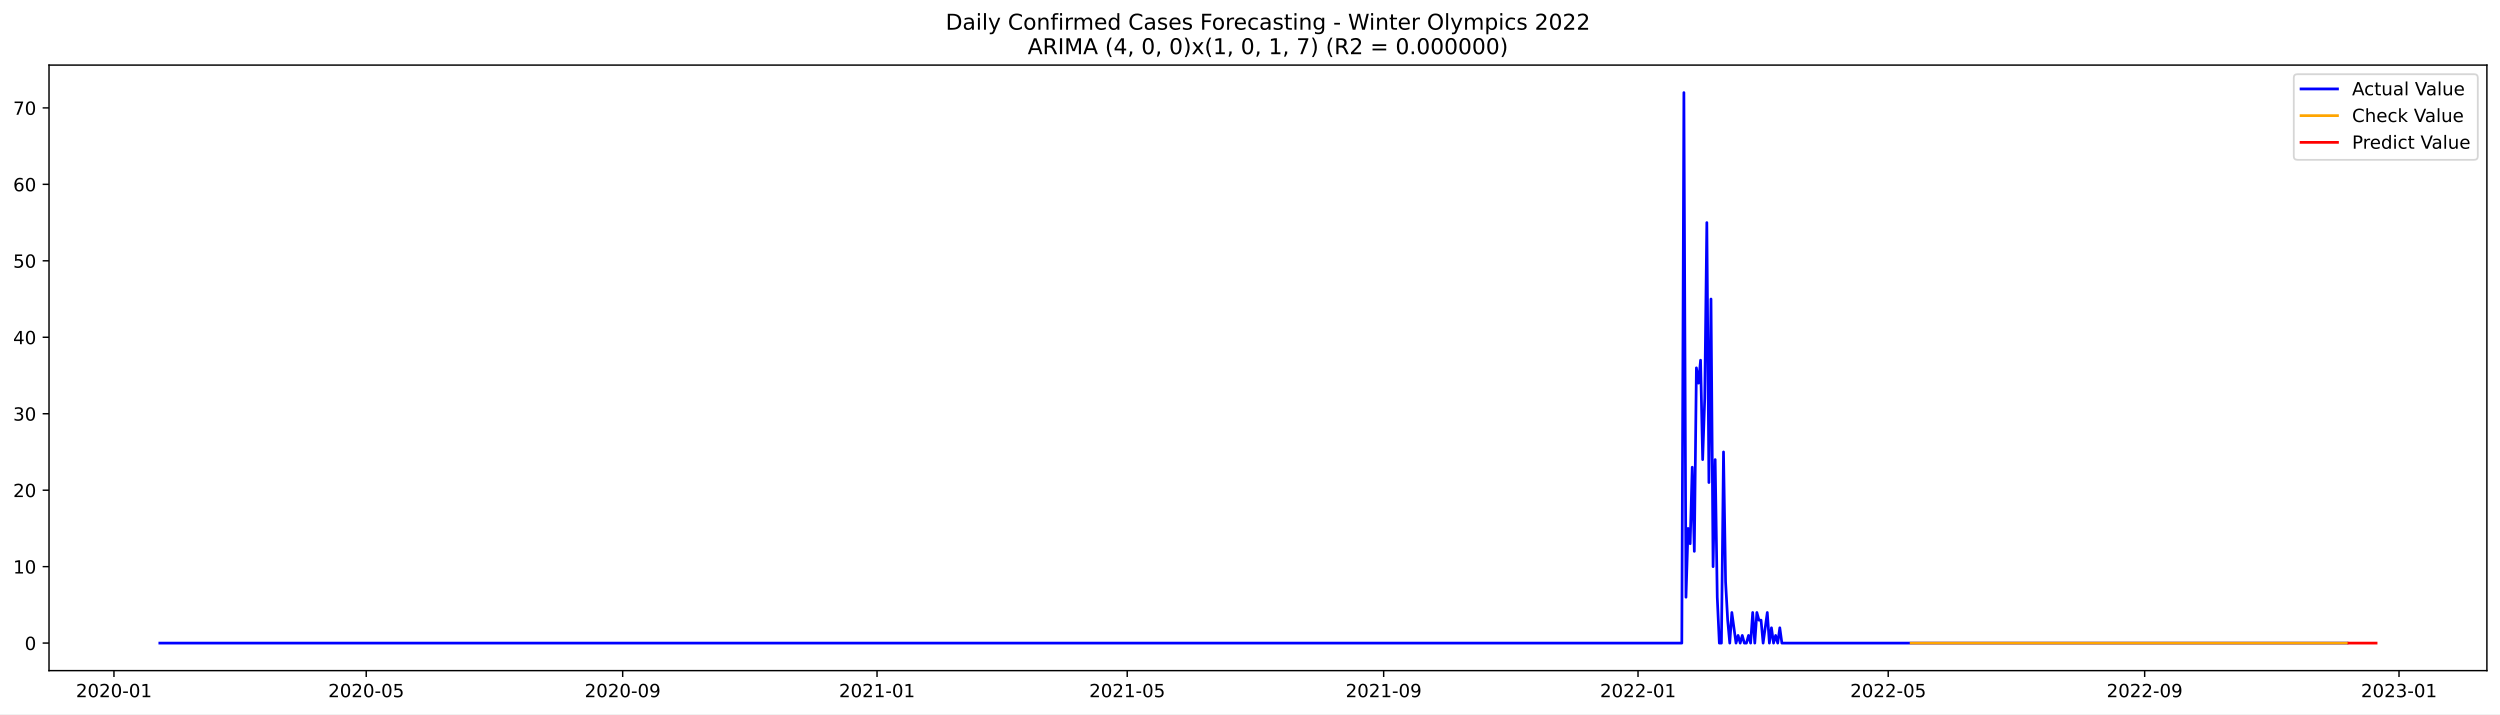
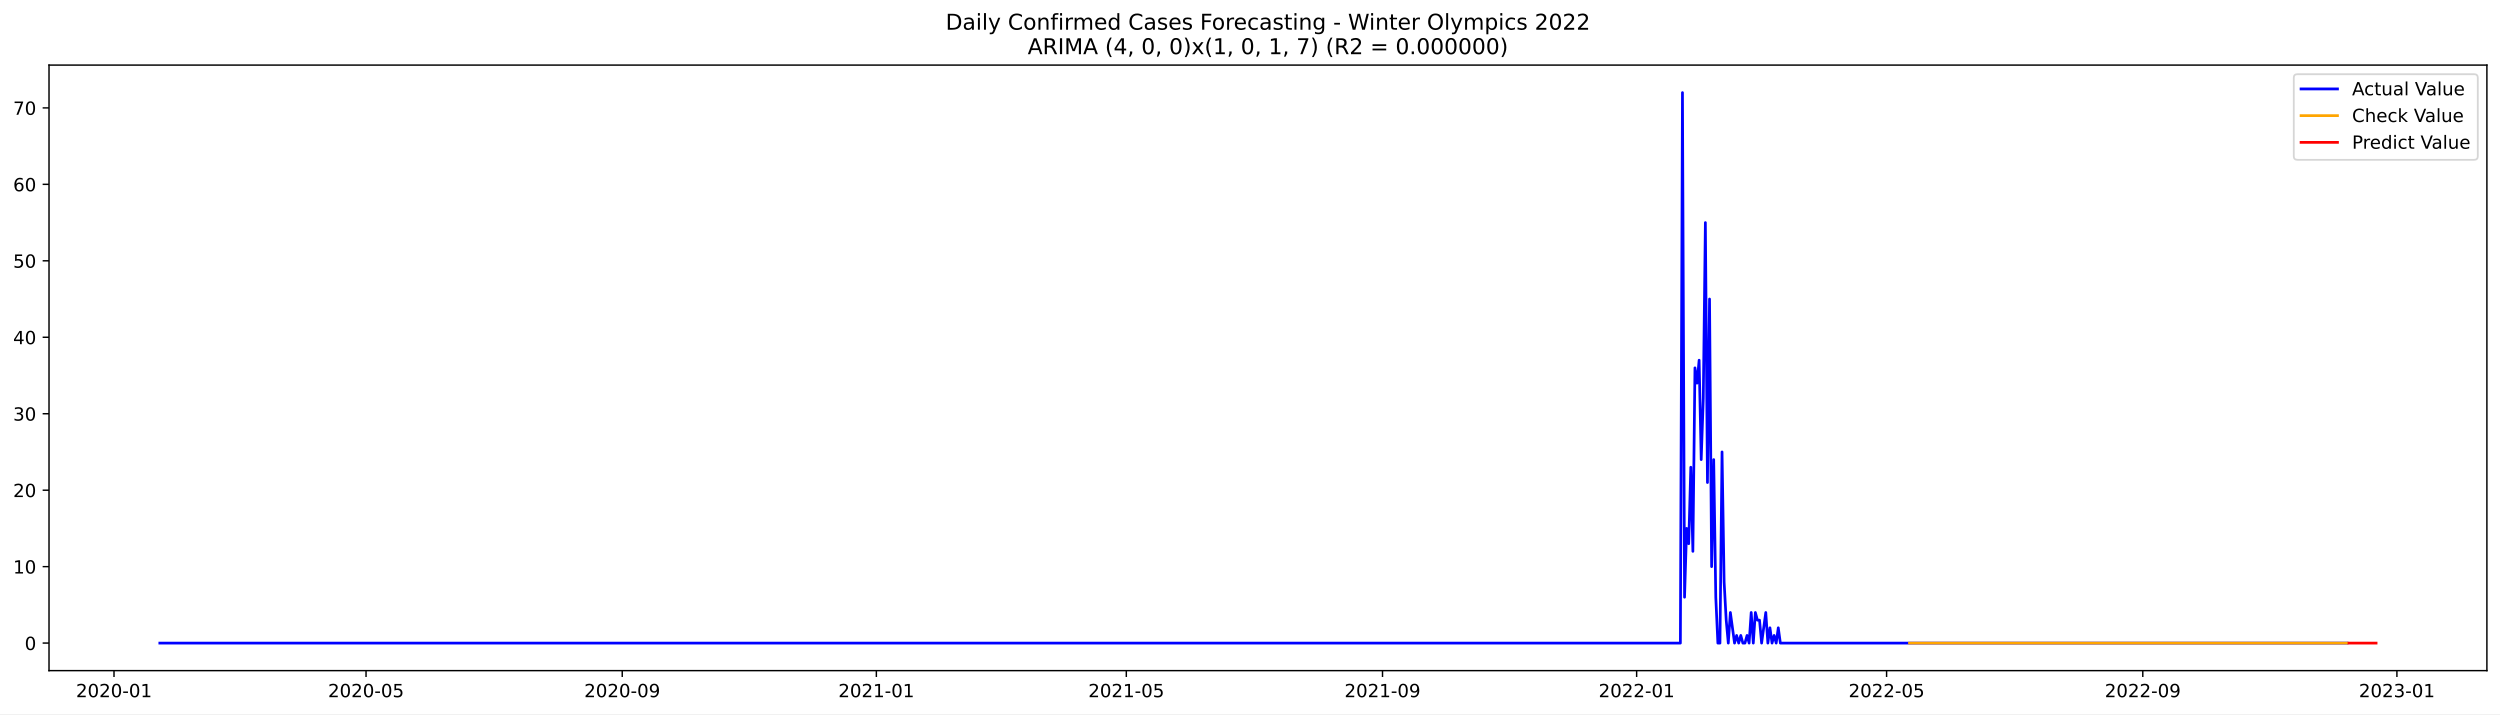
<svg xmlns="http://www.w3.org/2000/svg" xmlns:xlink="http://www.w3.org/1999/xlink" width="1373.325pt" height="392.274pt" viewBox="0 0 1373.325 392.274" version="1.1">
  <defs>
    <style type="text/css">*{stroke-linejoin: round; stroke-linecap: butt}</style>
  </defs>
  <g id="figure_1">
    <g id="patch_1">
      <path d="M 0 392.274  L 1373.325 392.274  L 1373.325 0  L 0 0  z " style="fill: #ffffff" />
    </g>
    <g id="axes_1">
      <g id="patch_2">
        <path d="M 26.925 368.396  L 1366.125 368.396  L 1366.125 35.755  L 26.925 35.755  z " style="fill: #ffffff" />
      </g>
      <g id="matplotlib.axis_1">
        <g id="xtick_1">
          <g id="line2d_1">
            <defs>
-               <path id="m570645b974" d="M 0 0  L 0 3.5  " style="stroke: #000000; stroke-width: 0.8" />
+               <path id="ma1261eade4" d="M 0 0  L 0 3.5  " style="stroke: #000000; stroke-width: 0.8" />
            </defs>
            <g>
-               <use xlink:href="#m570645b974" x="62.601" y="368.396" style="stroke: #000000; stroke-width: 0.8" />
+               <use xlink:href="#ma1261eade4" x="62.625" y="368.396" style="stroke: #000000; stroke-width: 0.8" />
            </g>
          </g>
          <g id="text_1">
-             <g transform="translate(41.70971 382.9939)scale(0.1 -0.1)">
+             <g transform="translate(41.73339 382.9939)scale(0.1 -0.1)">
              <defs>
                <path id="DejaVuSans-32" d="M 1228 531  L 3431 531  L 3431 0  L 469 0  L 469 531  Q 828 903 1448 1529  Q 2069 2156 2228 2338  Q 2531 2678 2651 2914  Q 2772 3150 2772 3378  Q 2772 3750 2511 3984  Q 2250 4219 1831 4219  Q 1534 4219 1204 4116  Q 875 4013 500 3803  L 500 4441  Q 881 4594 1212 4672  Q 1544 4750 1819 4750  Q 2544 4750 2975 4387  Q 3406 4025 3406 3419  Q 3406 3131 3298 2873  Q 3191 2616 2906 2266  Q 2828 2175 2409 1742  Q 1991 1309 1228 531  z " transform="scale(0.015625)" />
                <path id="DejaVuSans-30" d="M 2034 4250  Q 1547 4250 1301 3770  Q 1056 3291 1056 2328  Q 1056 1369 1301 889  Q 1547 409 2034 409  Q 2525 409 2770 889  Q 3016 1369 3016 2328  Q 3016 3291 2770 3770  Q 2525 4250 2034 4250  z M 2034 4750  Q 2819 4750 3233 4129  Q 3647 3509 3647 2328  Q 3647 1150 3233 529  Q 2819 -91 2034 -91  Q 1250 -91 836 529  Q 422 1150 422 2328  Q 422 3509 836 4129  Q 1250 4750 2034 4750  z " transform="scale(0.015625)" />
                <path id="DejaVuSans-2d" d="M 313 2009  L 1997 2009  L 1997 1497  L 313 1497  L 313 2009  z " transform="scale(0.015625)" />
                <path id="DejaVuSans-31" d="M 794 531  L 1825 531  L 1825 4091  L 703 3866  L 703 4441  L 1819 4666  L 2450 4666  L 2450 531  L 3481 531  L 3481 0  L 794 0  L 794 531  z " transform="scale(0.015625)" />
              </defs>
              <use xlink:href="#DejaVuSans-32" />
              <use xlink:href="#DejaVuSans-30" x="63.623" />
              <use xlink:href="#DejaVuSans-32" x="127.246" />
              <use xlink:href="#DejaVuSans-30" x="190.869" />
              <use xlink:href="#DejaVuSans-2d" x="254.492" />
              <use xlink:href="#DejaVuSans-30" x="290.576" />
              <use xlink:href="#DejaVuSans-31" x="354.199" />
            </g>
          </g>
        </g>
        <g id="xtick_2">
          <g id="line2d_2">
            <g>
-               <use xlink:href="#m570645b974" x="201.182" y="368.396" style="stroke: #000000; stroke-width: 0.8" />
+               <use xlink:href="#ma1261eade4" x="201.076" y="368.396" style="stroke: #000000; stroke-width: 0.8" />
            </g>
          </g>
          <g id="text_2">
-             <g transform="translate(180.2911 382.9939)scale(0.1 -0.1)">
+             <g transform="translate(180.1845 382.9939)scale(0.1 -0.1)">
              <defs>
                <path id="DejaVuSans-35" d="M 691 4666  L 3169 4666  L 3169 4134  L 1269 4134  L 1269 2991  Q 1406 3038 1543 3061  Q 1681 3084 1819 3084  Q 2600 3084 3056 2656  Q 3513 2228 3513 1497  Q 3513 744 3044 326  Q 2575 -91 1722 -91  Q 1428 -91 1123 -41  Q 819 9 494 109  L 494 744  Q 775 591 1075 516  Q 1375 441 1709 441  Q 2250 441 2565 725  Q 2881 1009 2881 1497  Q 2881 1984 2565 2268  Q 2250 2553 1709 2553  Q 1456 2553 1204 2497  Q 953 2441 691 2322  L 691 4666  z " transform="scale(0.015625)" />
              </defs>
              <use xlink:href="#DejaVuSans-32" />
              <use xlink:href="#DejaVuSans-30" x="63.623" />
              <use xlink:href="#DejaVuSans-32" x="127.246" />
              <use xlink:href="#DejaVuSans-30" x="190.869" />
              <use xlink:href="#DejaVuSans-2d" x="254.492" />
              <use xlink:href="#DejaVuSans-30" x="290.576" />
              <use xlink:href="#DejaVuSans-35" x="354.199" />
            </g>
          </g>
        </g>
        <g id="xtick_3">
          <g id="line2d_3">
            <g>
-               <use xlink:href="#m570645b974" x="342.054" y="368.396" style="stroke: #000000; stroke-width: 0.8" />
+               <use xlink:href="#ma1261eade4" x="341.815" y="368.396" style="stroke: #000000; stroke-width: 0.8" />
            </g>
          </g>
          <g id="text_3">
-             <g transform="translate(321.1631 382.9939)scale(0.1 -0.1)">
+             <g transform="translate(320.9241 382.9939)scale(0.1 -0.1)">
              <defs>
                <path id="DejaVuSans-39" d="M 703 97  L 703 672  Q 941 559 1184 500  Q 1428 441 1663 441  Q 2288 441 2617 861  Q 2947 1281 2994 2138  Q 2813 1869 2534 1725  Q 2256 1581 1919 1581  Q 1219 1581 811 2004  Q 403 2428 403 3163  Q 403 3881 828 4315  Q 1253 4750 1959 4750  Q 2769 4750 3195 4129  Q 3622 3509 3622 2328  Q 3622 1225 3098 567  Q 2575 -91 1691 -91  Q 1453 -91 1209 -44  Q 966 3 703 97  z M 1959 2075  Q 2384 2075 2632 2365  Q 2881 2656 2881 3163  Q 2881 3666 2632 3958  Q 2384 4250 1959 4250  Q 1534 4250 1286 3958  Q 1038 3666 1038 3163  Q 1038 2656 1286 2365  Q 1534 2075 1959 2075  z " transform="scale(0.015625)" />
              </defs>
              <use xlink:href="#DejaVuSans-32" />
              <use xlink:href="#DejaVuSans-30" x="63.623" />
              <use xlink:href="#DejaVuSans-32" x="127.246" />
              <use xlink:href="#DejaVuSans-30" x="190.869" />
              <use xlink:href="#DejaVuSans-2d" x="254.492" />
              <use xlink:href="#DejaVuSans-30" x="290.576" />
              <use xlink:href="#DejaVuSans-39" x="354.199" />
            </g>
          </g>
        </g>
        <g id="xtick_4">
          <g id="line2d_4">
            <g>
-               <use xlink:href="#m570645b974" x="481.781" y="368.396" style="stroke: #000000; stroke-width: 0.8" />
+               <use xlink:href="#ma1261eade4" x="481.411" y="368.396" style="stroke: #000000; stroke-width: 0.8" />
            </g>
          </g>
          <g id="text_4">
-             <g transform="translate(460.8897 382.9939)scale(0.1 -0.1)">
+             <g transform="translate(460.5194 382.9939)scale(0.1 -0.1)">
              <use xlink:href="#DejaVuSans-32" />
              <use xlink:href="#DejaVuSans-30" x="63.623" />
              <use xlink:href="#DejaVuSans-32" x="127.246" />
              <use xlink:href="#DejaVuSans-31" x="190.869" />
              <use xlink:href="#DejaVuSans-2d" x="254.492" />
              <use xlink:href="#DejaVuSans-30" x="290.576" />
              <use xlink:href="#DejaVuSans-31" x="354.199" />
            </g>
          </g>
        </g>
        <g id="xtick_5">
          <g id="line2d_5">
            <g>
-               <use xlink:href="#m570645b974" x="619.217" y="368.396" style="stroke: #000000; stroke-width: 0.8" />
+               <use xlink:href="#ma1261eade4" x="618.718" y="368.396" style="stroke: #000000; stroke-width: 0.8" />
            </g>
          </g>
          <g id="text_5">
-             <g transform="translate(598.3258 382.9939)scale(0.1 -0.1)">
+             <g transform="translate(597.8263 382.9939)scale(0.1 -0.1)">
              <use xlink:href="#DejaVuSans-32" />
              <use xlink:href="#DejaVuSans-30" x="63.623" />
              <use xlink:href="#DejaVuSans-32" x="127.246" />
              <use xlink:href="#DejaVuSans-31" x="190.869" />
              <use xlink:href="#DejaVuSans-2d" x="254.492" />
              <use xlink:href="#DejaVuSans-30" x="290.576" />
              <use xlink:href="#DejaVuSans-35" x="354.199" />
            </g>
          </g>
        </g>
        <g id="xtick_6">
          <g id="line2d_6">
            <g>
-               <use xlink:href="#m570645b974" x="760.089" y="368.396" style="stroke: #000000; stroke-width: 0.8" />
+               <use xlink:href="#ma1261eade4" x="759.457" y="368.396" style="stroke: #000000; stroke-width: 0.8" />
            </g>
          </g>
          <g id="text_6">
-             <g transform="translate(739.1978 382.9939)scale(0.1 -0.1)">
+             <g transform="translate(738.5659 382.9939)scale(0.1 -0.1)">
              <use xlink:href="#DejaVuSans-32" />
              <use xlink:href="#DejaVuSans-30" x="63.623" />
              <use xlink:href="#DejaVuSans-32" x="127.246" />
              <use xlink:href="#DejaVuSans-31" x="190.869" />
              <use xlink:href="#DejaVuSans-2d" x="254.492" />
              <use xlink:href="#DejaVuSans-30" x="290.576" />
              <use xlink:href="#DejaVuSans-39" x="354.199" />
            </g>
          </g>
        </g>
        <g id="xtick_7">
          <g id="line2d_7">
            <g>
-               <use xlink:href="#m570645b974" x="899.816" y="368.396" style="stroke: #000000; stroke-width: 0.8" />
+               <use xlink:href="#ma1261eade4" x="899.053" y="368.396" style="stroke: #000000; stroke-width: 0.8" />
            </g>
          </g>
          <g id="text_7">
-             <g transform="translate(878.9245 382.9939)scale(0.1 -0.1)">
+             <g transform="translate(878.1613 382.9939)scale(0.1 -0.1)">
              <use xlink:href="#DejaVuSans-32" />
              <use xlink:href="#DejaVuSans-30" x="63.623" />
              <use xlink:href="#DejaVuSans-32" x="127.246" />
              <use xlink:href="#DejaVuSans-32" x="190.869" />
              <use xlink:href="#DejaVuSans-2d" x="254.492" />
              <use xlink:href="#DejaVuSans-30" x="290.576" />
              <use xlink:href="#DejaVuSans-31" x="354.199" />
            </g>
          </g>
        </g>
        <g id="xtick_8">
          <g id="line2d_8">
            <g>
-               <use xlink:href="#m570645b974" x="1037.252" y="368.396" style="stroke: #000000; stroke-width: 0.8" />
+               <use xlink:href="#ma1261eade4" x="1036.36" y="368.396" style="stroke: #000000; stroke-width: 0.8" />
            </g>
          </g>
          <g id="text_8">
-             <g transform="translate(1016.361 382.9939)scale(0.1 -0.1)">
+             <g transform="translate(1015.468 382.9939)scale(0.1 -0.1)">
              <use xlink:href="#DejaVuSans-32" />
              <use xlink:href="#DejaVuSans-30" x="63.623" />
              <use xlink:href="#DejaVuSans-32" x="127.246" />
              <use xlink:href="#DejaVuSans-32" x="190.869" />
              <use xlink:href="#DejaVuSans-2d" x="254.492" />
              <use xlink:href="#DejaVuSans-30" x="290.576" />
              <use xlink:href="#DejaVuSans-35" x="354.199" />
            </g>
          </g>
        </g>
        <g id="xtick_9">
          <g id="line2d_9">
            <g>
-               <use xlink:href="#m570645b974" x="1178.124" y="368.396" style="stroke: #000000; stroke-width: 0.8" />
+               <use xlink:href="#ma1261eade4" x="1177.099" y="368.396" style="stroke: #000000; stroke-width: 0.8" />
            </g>
          </g>
          <g id="text_9">
-             <g transform="translate(1157.232 382.9939)scale(0.1 -0.1)">
+             <g transform="translate(1156.208 382.9939)scale(0.1 -0.1)">
              <use xlink:href="#DejaVuSans-32" />
              <use xlink:href="#DejaVuSans-30" x="63.623" />
              <use xlink:href="#DejaVuSans-32" x="127.246" />
              <use xlink:href="#DejaVuSans-32" x="190.869" />
              <use xlink:href="#DejaVuSans-2d" x="254.492" />
              <use xlink:href="#DejaVuSans-30" x="290.576" />
              <use xlink:href="#DejaVuSans-39" x="354.199" />
            </g>
          </g>
        </g>
        <g id="xtick_10">
          <g id="line2d_10">
            <g>
-               <use xlink:href="#m570645b974" x="1317.851" y="368.396" style="stroke: #000000; stroke-width: 0.8" />
+               <use xlink:href="#ma1261eade4" x="1316.695" y="368.396" style="stroke: #000000; stroke-width: 0.8" />
            </g>
          </g>
          <g id="text_10">
-             <g transform="translate(1296.959 382.9939)scale(0.1 -0.1)">
+             <g transform="translate(1295.803 382.9939)scale(0.1 -0.1)">
              <defs>
                <path id="DejaVuSans-33" d="M 2597 2516  Q 3050 2419 3304 2112  Q 3559 1806 3559 1356  Q 3559 666 3084 287  Q 2609 -91 1734 -91  Q 1441 -91 1130 -33  Q 819 25 488 141  L 488 750  Q 750 597 1062 519  Q 1375 441 1716 441  Q 2309 441 2620 675  Q 2931 909 2931 1356  Q 2931 1769 2642 2001  Q 2353 2234 1838 2234  L 1294 2234  L 1294 2753  L 1863 2753  Q 2328 2753 2575 2939  Q 2822 3125 2822 3475  Q 2822 3834 2567 4026  Q 2313 4219 1838 4219  Q 1578 4219 1281 4162  Q 984 4106 628 3988  L 628 4550  Q 988 4650 1302 4700  Q 1616 4750 1894 4750  Q 2613 4750 3031 4423  Q 3450 4097 3450 3541  Q 3450 3153 3228 2886  Q 3006 2619 2597 2516  z " transform="scale(0.015625)" />
              </defs>
              <use xlink:href="#DejaVuSans-32" />
              <use xlink:href="#DejaVuSans-30" x="63.623" />
              <use xlink:href="#DejaVuSans-32" x="127.246" />
              <use xlink:href="#DejaVuSans-33" x="190.869" />
              <use xlink:href="#DejaVuSans-2d" x="254.492" />
              <use xlink:href="#DejaVuSans-30" x="290.576" />
              <use xlink:href="#DejaVuSans-31" x="354.199" />
            </g>
          </g>
        </g>
      </g>
      <g id="matplotlib.axis_2">
        <g id="ytick_1">
          <g id="line2d_11">
            <defs>
-               <path id="m69012cf0f6" d="M 0 0  L -3.5 0  " style="stroke: #000000; stroke-width: 0.8" />
+               <path id="m0fcba3793e" d="M 0 0  L -3.5 0  " style="stroke: #000000; stroke-width: 0.8" />
            </defs>
            <g>
-               <use xlink:href="#m69012cf0f6" x="26.925" y="353.268" style="stroke: #000000; stroke-width: 0.8" />
+               <use xlink:href="#m0fcba3793e" x="26.925" y="353.268" style="stroke: #000000; stroke-width: 0.8" />
            </g>
          </g>
          <g id="text_11">
            <g transform="translate(13.5625 357.067)scale(0.1 -0.1)">
              <use xlink:href="#DejaVuSans-30" />
            </g>
          </g>
        </g>
        <g id="ytick_2">
          <g id="line2d_12">
            <g>
-               <use xlink:href="#m69012cf0f6" x="26.925" y="311.269" style="stroke: #000000; stroke-width: 0.8" />
+               <use xlink:href="#m0fcba3793e" x="26.925" y="311.269" style="stroke: #000000; stroke-width: 0.8" />
            </g>
          </g>
          <g id="text_12">
            <g transform="translate(7.2 315.0681)scale(0.1 -0.1)">
              <use xlink:href="#DejaVuSans-31" />
              <use xlink:href="#DejaVuSans-30" x="63.623" />
            </g>
          </g>
        </g>
        <g id="ytick_3">
          <g id="line2d_13">
            <g>
-               <use xlink:href="#m69012cf0f6" x="26.925" y="269.27" style="stroke: #000000; stroke-width: 0.8" />
+               <use xlink:href="#m0fcba3793e" x="26.925" y="269.27" style="stroke: #000000; stroke-width: 0.8" />
            </g>
          </g>
          <g id="text_13">
            <g transform="translate(7.2 273.0691)scale(0.1 -0.1)">
              <use xlink:href="#DejaVuSans-32" />
              <use xlink:href="#DejaVuSans-30" x="63.623" />
            </g>
          </g>
        </g>
        <g id="ytick_4">
          <g id="line2d_14">
            <g>
-               <use xlink:href="#m69012cf0f6" x="26.925" y="227.271" style="stroke: #000000; stroke-width: 0.8" />
+               <use xlink:href="#m0fcba3793e" x="26.925" y="227.271" style="stroke: #000000; stroke-width: 0.8" />
            </g>
          </g>
          <g id="text_14">
            <g transform="translate(7.2 231.0702)scale(0.1 -0.1)">
              <use xlink:href="#DejaVuSans-33" />
              <use xlink:href="#DejaVuSans-30" x="63.623" />
            </g>
          </g>
        </g>
        <g id="ytick_5">
          <g id="line2d_15">
            <g>
-               <use xlink:href="#m69012cf0f6" x="26.925" y="185.272" style="stroke: #000000; stroke-width: 0.8" />
+               <use xlink:href="#m0fcba3793e" x="26.925" y="185.272" style="stroke: #000000; stroke-width: 0.8" />
            </g>
          </g>
          <g id="text_15">
            <g transform="translate(7.2 189.0713)scale(0.1 -0.1)">
              <defs>
                <path id="DejaVuSans-34" d="M 2419 4116  L 825 1625  L 2419 1625  L 2419 4116  z M 2253 4666  L 3047 4666  L 3047 1625  L 3713 1625  L 3713 1100  L 3047 1100  L 3047 0  L 2419 0  L 2419 1100  L 313 1100  L 313 1709  L 2253 4666  z " transform="scale(0.015625)" />
              </defs>
              <use xlink:href="#DejaVuSans-34" />
              <use xlink:href="#DejaVuSans-30" x="63.623" />
            </g>
          </g>
        </g>
        <g id="ytick_6">
          <g id="line2d_16">
            <g>
-               <use xlink:href="#m69012cf0f6" x="26.925" y="143.273" style="stroke: #000000; stroke-width: 0.8" />
+               <use xlink:href="#m0fcba3793e" x="26.925" y="143.273" style="stroke: #000000; stroke-width: 0.8" />
            </g>
          </g>
          <g id="text_16">
            <g transform="translate(7.2 147.0724)scale(0.1 -0.1)">
              <use xlink:href="#DejaVuSans-35" />
              <use xlink:href="#DejaVuSans-30" x="63.623" />
            </g>
          </g>
        </g>
        <g id="ytick_7">
          <g id="line2d_17">
            <g>
-               <use xlink:href="#m69012cf0f6" x="26.925" y="101.274" style="stroke: #000000; stroke-width: 0.8" />
+               <use xlink:href="#m0fcba3793e" x="26.925" y="101.274" style="stroke: #000000; stroke-width: 0.8" />
            </g>
          </g>
          <g id="text_17">
            <g transform="translate(7.2 105.0734)scale(0.1 -0.1)">
              <defs>
                <path id="DejaVuSans-36" d="M 2113 2584  Q 1688 2584 1439 2293  Q 1191 2003 1191 1497  Q 1191 994 1439 701  Q 1688 409 2113 409  Q 2538 409 2786 701  Q 3034 994 3034 1497  Q 3034 2003 2786 2293  Q 2538 2584 2113 2584  z M 3366 4563  L 3366 3988  Q 3128 4100 2886 4159  Q 2644 4219 2406 4219  Q 1781 4219 1451 3797  Q 1122 3375 1075 2522  Q 1259 2794 1537 2939  Q 1816 3084 2150 3084  Q 2853 3084 3261 2657  Q 3669 2231 3669 1497  Q 3669 778 3244 343  Q 2819 -91 2113 -91  Q 1303 -91 875 529  Q 447 1150 447 2328  Q 447 3434 972 4092  Q 1497 4750 2381 4750  Q 2619 4750 2861 4703  Q 3103 4656 3366 4563  z " transform="scale(0.015625)" />
              </defs>
              <use xlink:href="#DejaVuSans-36" />
              <use xlink:href="#DejaVuSans-30" x="63.623" />
            </g>
          </g>
        </g>
        <g id="ytick_8">
          <g id="line2d_18">
            <g>
-               <use xlink:href="#m69012cf0f6" x="26.925" y="59.275" style="stroke: #000000; stroke-width: 0.8" />
+               <use xlink:href="#m0fcba3793e" x="26.925" y="59.275" style="stroke: #000000; stroke-width: 0.8" />
            </g>
          </g>
          <g id="text_18">
            <g transform="translate(7.2 63.07451)scale(0.1 -0.1)">
              <defs>
                <path id="DejaVuSans-37" d="M 525 4666  L 3525 4666  L 3525 4397  L 1831 0  L 1172 0  L 2766 4134  L 525 4134  L 525 4666  z " transform="scale(0.015625)" />
              </defs>
              <use xlink:href="#DejaVuSans-37" />
              <use xlink:href="#DejaVuSans-30" x="63.623" />
            </g>
          </g>
        </g>
      </g>
      <g id="line2d_19">
-         <path d="M 87.798 353.268  L 923.867 353.268  L 925.012 50.876  L 926.158 328.068  L 927.303 290.269  L 928.448 298.669  L 929.594 256.67  L 930.739 302.869  L 931.884 202.072  L 933.03 210.471  L 934.175 197.872  L 935.32 252.47  L 936.465 218.871  L 937.611 122.274  L 938.756 265.07  L 939.901 164.273  L 941.047 311.269  L 942.192 252.47  L 943.337 328.068  L 944.483 353.268  L 945.628 353.268  L 946.773 248.27  L 947.918 319.669  L 949.064 340.668  L 950.209 353.268  L 951.354 336.468  L 953.645 353.268  L 954.79 349.068  L 955.936 353.268  L 957.081 349.068  L 958.226 353.268  L 959.371 353.268  L 960.517 349.068  L 961.662 353.268  L 962.807 336.468  L 963.953 353.268  L 965.098 336.468  L 966.243 340.668  L 967.389 340.668  L 968.534 353.268  L 970.824 336.468  L 971.97 353.268  L 973.115 344.868  L 974.26 353.268  L 975.406 349.068  L 976.551 353.268  L 977.696 344.868  L 978.842 353.268  L 1289.218 353.268  L 1289.218 353.268  " clip-path="url(#pa5ee67fe2b)" style="fill: none; stroke: #0000ff; stroke-width: 1.5; stroke-linecap: square" />
+         <path d="M 87.798 353.268  L 923.081 353.268  L 924.226 50.876  L 925.37 328.068  L 926.514 290.269  L 927.658 298.669  L 928.803 256.67  L 929.947 302.869  L 931.091 202.072  L 932.235 210.471  L 933.379 197.872  L 934.524 252.47  L 935.668 218.871  L 936.812 122.274  L 937.956 265.07  L 939.101 164.273  L 940.245 311.269  L 941.389 252.47  L 942.533 328.068  L 943.677 353.268  L 944.822 353.268  L 945.966 248.27  L 947.11 319.669  L 948.254 340.668  L 949.399 353.268  L 950.543 336.468  L 952.831 353.268  L 953.975 349.068  L 955.12 353.268  L 956.264 349.068  L 957.408 353.268  L 958.552 353.268  L 959.697 349.068  L 960.841 353.268  L 961.985 336.468  L 963.129 353.268  L 964.273 336.468  L 965.418 340.668  L 966.562 340.668  L 967.706 353.268  L 969.995 336.468  L 971.139 353.268  L 972.283 344.868  L 973.427 353.268  L 974.571 349.068  L 975.716 353.268  L 976.86 344.868  L 978.004 353.268  L 1289.233 353.268  L 1289.233 353.268  " clip-path="url(#p4b648c46d7)" style="fill: none; stroke: #0000ff; stroke-width: 1.5; stroke-linecap: square" />
      </g>
      <g id="line2d_20">
-         <path d="M 1049.85 353.274  L 1056.722 353.263  L 1160.944 353.268  L 1289.218 353.268  L 1289.218 353.268  " clip-path="url(#pa5ee67fe2b)" style="fill: none; stroke: #ffa500; stroke-width: 1.5; stroke-linecap: square" />
+         <path d="M 1048.946 353.274  L 1055.811 353.263  L 1159.936 353.268  L 1289.233 353.268  L 1289.233 353.268  " clip-path="url(#p4b648c46d7)" style="fill: none; stroke: #ffa500; stroke-width: 1.5; stroke-linecap: square" />
      </g>
      <g id="line2d_21">
-         <path d="M 1290.363 353.268  L 1291.509 353.268  L 1292.654 353.268  L 1293.799 353.268  L 1294.945 353.268  L 1296.09 353.268  L 1297.235 353.268  L 1298.38 353.268  L 1299.526 353.268  L 1300.671 353.268  L 1301.816 353.268  L 1302.962 353.268  L 1304.107 353.268  L 1305.252 353.268  " clip-path="url(#pa5ee67fe2b)" style="fill: none; stroke: #ff0000; stroke-width: 1.5; stroke-linecap: square" />
+         <path d="M 1290.377 353.268  L 1291.522 353.268  L 1292.666 353.268  L 1293.81 353.268  L 1294.954 353.268  L 1296.098 353.268  L 1297.243 353.268  L 1298.387 353.268  L 1299.531 353.268  L 1300.675 353.268  L 1301.82 353.268  L 1302.964 353.268  L 1304.108 353.268  L 1305.252 353.268  " clip-path="url(#p4b648c46d7)" style="fill: none; stroke: #ff0000; stroke-width: 1.5; stroke-linecap: square" />
      </g>
      <g id="patch_3">
        <path d="M 26.925 368.396  L 26.925 35.755  " style="fill: none; stroke: #000000; stroke-width: 0.8; stroke-linejoin: miter; stroke-linecap: square" />
      </g>
      <g id="patch_4">
        <path d="M 1366.125 368.396  L 1366.125 35.755  " style="fill: none; stroke: #000000; stroke-width: 0.8; stroke-linejoin: miter; stroke-linecap: square" />
      </g>
      <g id="patch_5">
        <path d="M 26.925 368.396  L 1366.125 368.396  " style="fill: none; stroke: #000000; stroke-width: 0.8; stroke-linejoin: miter; stroke-linecap: square" />
      </g>
      <g id="patch_6">
        <path d="M 26.925 35.755  L 1366.125 35.755  " style="fill: none; stroke: #000000; stroke-width: 0.8; stroke-linejoin: miter; stroke-linecap: square" />
      </g>
      <g id="text_19">
        <g transform="translate(519.4772 16.31812)scale(0.12 -0.12)">
          <defs>
            <path id="DejaVuSans-44" d="M 1259 4147  L 1259 519  L 2022 519  Q 2988 519 3436 956  Q 3884 1394 3884 2338  Q 3884 3275 3436 3711  Q 2988 4147 2022 4147  L 1259 4147  z M 628 4666  L 1925 4666  Q 3281 4666 3915 4102  Q 4550 3538 4550 2338  Q 4550 1131 3912 565  Q 3275 0 1925 0  L 628 0  L 628 4666  z " transform="scale(0.015625)" />
            <path id="DejaVuSans-61" d="M 2194 1759  Q 1497 1759 1228 1600  Q 959 1441 959 1056  Q 959 750 1161 570  Q 1363 391 1709 391  Q 2188 391 2477 730  Q 2766 1069 2766 1631  L 2766 1759  L 2194 1759  z M 3341 1997  L 3341 0  L 2766 0  L 2766 531  Q 2569 213 2275 61  Q 1981 -91 1556 -91  Q 1019 -91 701 211  Q 384 513 384 1019  Q 384 1609 779 1909  Q 1175 2209 1959 2209  L 2766 2209  L 2766 2266  Q 2766 2663 2505 2880  Q 2244 3097 1772 3097  Q 1472 3097 1187 3025  Q 903 2953 641 2809  L 641 3341  Q 956 3463 1253 3523  Q 1550 3584 1831 3584  Q 2591 3584 2966 3190  Q 3341 2797 3341 1997  z " transform="scale(0.015625)" />
            <path id="DejaVuSans-69" d="M 603 3500  L 1178 3500  L 1178 0  L 603 0  L 603 3500  z M 603 4863  L 1178 4863  L 1178 4134  L 603 4134  L 603 4863  z " transform="scale(0.015625)" />
            <path id="DejaVuSans-6c" d="M 603 4863  L 1178 4863  L 1178 0  L 603 0  L 603 4863  z " transform="scale(0.015625)" />
            <path id="DejaVuSans-79" d="M 2059 -325  Q 1816 -950 1584 -1140  Q 1353 -1331 966 -1331  L 506 -1331  L 506 -850  L 844 -850  Q 1081 -850 1212 -737  Q 1344 -625 1503 -206  L 1606 56  L 191 3500  L 800 3500  L 1894 763  L 2988 3500  L 3597 3500  L 2059 -325  z " transform="scale(0.015625)" />
            <path id="DejaVuSans-20" transform="scale(0.015625)" />
            <path id="DejaVuSans-43" d="M 4122 4306  L 4122 3641  Q 3803 3938 3442 4084  Q 3081 4231 2675 4231  Q 1875 4231 1450 3742  Q 1025 3253 1025 2328  Q 1025 1406 1450 917  Q 1875 428 2675 428  Q 3081 428 3442 575  Q 3803 722 4122 1019  L 4122 359  Q 3791 134 3420 21  Q 3050 -91 2638 -91  Q 1578 -91 968 557  Q 359 1206 359 2328  Q 359 3453 968 4101  Q 1578 4750 2638 4750  Q 3056 4750 3426 4639  Q 3797 4528 4122 4306  z " transform="scale(0.015625)" />
            <path id="DejaVuSans-6f" d="M 1959 3097  Q 1497 3097 1228 2736  Q 959 2375 959 1747  Q 959 1119 1226 758  Q 1494 397 1959 397  Q 2419 397 2687 759  Q 2956 1122 2956 1747  Q 2956 2369 2687 2733  Q 2419 3097 1959 3097  z M 1959 3584  Q 2709 3584 3137 3096  Q 3566 2609 3566 1747  Q 3566 888 3137 398  Q 2709 -91 1959 -91  Q 1206 -91 779 398  Q 353 888 353 1747  Q 353 2609 779 3096  Q 1206 3584 1959 3584  z " transform="scale(0.015625)" />
            <path id="DejaVuSans-6e" d="M 3513 2113  L 3513 0  L 2938 0  L 2938 2094  Q 2938 2591 2744 2837  Q 2550 3084 2163 3084  Q 1697 3084 1428 2787  Q 1159 2491 1159 1978  L 1159 0  L 581 0  L 581 3500  L 1159 3500  L 1159 2956  Q 1366 3272 1645 3428  Q 1925 3584 2291 3584  Q 2894 3584 3203 3211  Q 3513 2838 3513 2113  z " transform="scale(0.015625)" />
            <path id="DejaVuSans-66" d="M 2375 4863  L 2375 4384  L 1825 4384  Q 1516 4384 1395 4259  Q 1275 4134 1275 3809  L 1275 3500  L 2222 3500  L 2222 3053  L 1275 3053  L 1275 0  L 697 0  L 697 3053  L 147 3053  L 147 3500  L 697 3500  L 697 3744  Q 697 4328 969 4595  Q 1241 4863 1831 4863  L 2375 4863  z " transform="scale(0.015625)" />
            <path id="DejaVuSans-72" d="M 2631 2963  Q 2534 3019 2420 3045  Q 2306 3072 2169 3072  Q 1681 3072 1420 2755  Q 1159 2438 1159 1844  L 1159 0  L 581 0  L 581 3500  L 1159 3500  L 1159 2956  Q 1341 3275 1631 3429  Q 1922 3584 2338 3584  Q 2397 3584 2469 3576  Q 2541 3569 2628 3553  L 2631 2963  z " transform="scale(0.015625)" />
            <path id="DejaVuSans-6d" d="M 3328 2828  Q 3544 3216 3844 3400  Q 4144 3584 4550 3584  Q 5097 3584 5394 3201  Q 5691 2819 5691 2113  L 5691 0  L 5113 0  L 5113 2094  Q 5113 2597 4934 2840  Q 4756 3084 4391 3084  Q 3944 3084 3684 2787  Q 3425 2491 3425 1978  L 3425 0  L 2847 0  L 2847 2094  Q 2847 2600 2669 2842  Q 2491 3084 2119 3084  Q 1678 3084 1418 2786  Q 1159 2488 1159 1978  L 1159 0  L 581 0  L 581 3500  L 1159 3500  L 1159 2956  Q 1356 3278 1631 3431  Q 1906 3584 2284 3584  Q 2666 3584 2933 3390  Q 3200 3197 3328 2828  z " transform="scale(0.015625)" />
            <path id="DejaVuSans-65" d="M 3597 1894  L 3597 1613  L 953 1613  Q 991 1019 1311 708  Q 1631 397 2203 397  Q 2534 397 2845 478  Q 3156 559 3463 722  L 3463 178  Q 3153 47 2828 -22  Q 2503 -91 2169 -91  Q 1331 -91 842 396  Q 353 884 353 1716  Q 353 2575 817 3079  Q 1281 3584 2069 3584  Q 2775 3584 3186 3129  Q 3597 2675 3597 1894  z M 3022 2063  Q 3016 2534 2758 2815  Q 2500 3097 2075 3097  Q 1594 3097 1305 2825  Q 1016 2553 972 2059  L 3022 2063  z " transform="scale(0.015625)" />
            <path id="DejaVuSans-64" d="M 2906 2969  L 2906 4863  L 3481 4863  L 3481 0  L 2906 0  L 2906 525  Q 2725 213 2448 61  Q 2172 -91 1784 -91  Q 1150 -91 751 415  Q 353 922 353 1747  Q 353 2572 751 3078  Q 1150 3584 1784 3584  Q 2172 3584 2448 3432  Q 2725 3281 2906 2969  z M 947 1747  Q 947 1113 1208 752  Q 1469 391 1925 391  Q 2381 391 2643 752  Q 2906 1113 2906 1747  Q 2906 2381 2643 2742  Q 2381 3103 1925 3103  Q 1469 3103 1208 2742  Q 947 2381 947 1747  z " transform="scale(0.015625)" />
            <path id="DejaVuSans-73" d="M 2834 3397  L 2834 2853  Q 2591 2978 2328 3040  Q 2066 3103 1784 3103  Q 1356 3103 1142 2972  Q 928 2841 928 2578  Q 928 2378 1081 2264  Q 1234 2150 1697 2047  L 1894 2003  Q 2506 1872 2764 1633  Q 3022 1394 3022 966  Q 3022 478 2636 193  Q 2250 -91 1575 -91  Q 1294 -91 989 -36  Q 684 19 347 128  L 347 722  Q 666 556 975 473  Q 1284 391 1588 391  Q 1994 391 2212 530  Q 2431 669 2431 922  Q 2431 1156 2273 1281  Q 2116 1406 1581 1522  L 1381 1569  Q 847 1681 609 1914  Q 372 2147 372 2553  Q 372 3047 722 3315  Q 1072 3584 1716 3584  Q 2034 3584 2315 3537  Q 2597 3491 2834 3397  z " transform="scale(0.015625)" />
            <path id="DejaVuSans-46" d="M 628 4666  L 3309 4666  L 3309 4134  L 1259 4134  L 1259 2759  L 3109 2759  L 3109 2228  L 1259 2228  L 1259 0  L 628 0  L 628 4666  z " transform="scale(0.015625)" />
            <path id="DejaVuSans-63" d="M 3122 3366  L 3122 2828  Q 2878 2963 2633 3030  Q 2388 3097 2138 3097  Q 1578 3097 1268 2742  Q 959 2388 959 1747  Q 959 1106 1268 751  Q 1578 397 2138 397  Q 2388 397 2633 464  Q 2878 531 3122 666  L 3122 134  Q 2881 22 2623 -34  Q 2366 -91 2075 -91  Q 1284 -91 818 406  Q 353 903 353 1747  Q 353 2603 823 3093  Q 1294 3584 2113 3584  Q 2378 3584 2631 3529  Q 2884 3475 3122 3366  z " transform="scale(0.015625)" />
            <path id="DejaVuSans-74" d="M 1172 4494  L 1172 3500  L 2356 3500  L 2356 3053  L 1172 3053  L 1172 1153  Q 1172 725 1289 603  Q 1406 481 1766 481  L 2356 481  L 2356 0  L 1766 0  Q 1100 0 847 248  Q 594 497 594 1153  L 594 3053  L 172 3053  L 172 3500  L 594 3500  L 594 4494  L 1172 4494  z " transform="scale(0.015625)" />
            <path id="DejaVuSans-67" d="M 2906 1791  Q 2906 2416 2648 2759  Q 2391 3103 1925 3103  Q 1463 3103 1205 2759  Q 947 2416 947 1791  Q 947 1169 1205 825  Q 1463 481 1925 481  Q 2391 481 2648 825  Q 2906 1169 2906 1791  z M 3481 434  Q 3481 -459 3084 -895  Q 2688 -1331 1869 -1331  Q 1566 -1331 1297 -1286  Q 1028 -1241 775 -1147  L 775 -588  Q 1028 -725 1275 -790  Q 1522 -856 1778 -856  Q 2344 -856 2625 -561  Q 2906 -266 2906 331  L 2906 616  Q 2728 306 2450 153  Q 2172 0 1784 0  Q 1141 0 747 490  Q 353 981 353 1791  Q 353 2603 747 3093  Q 1141 3584 1784 3584  Q 2172 3584 2450 3431  Q 2728 3278 2906 2969  L 2906 3500  L 3481 3500  L 3481 434  z " transform="scale(0.015625)" />
            <path id="DejaVuSans-57" d="M 213 4666  L 850 4666  L 1831 722  L 2809 4666  L 3519 4666  L 4500 722  L 5478 4666  L 6119 4666  L 4947 0  L 4153 0  L 3169 4050  L 2175 0  L 1381 0  L 213 4666  z " transform="scale(0.015625)" />
            <path id="DejaVuSans-4f" d="M 2522 4238  Q 1834 4238 1429 3725  Q 1025 3213 1025 2328  Q 1025 1447 1429 934  Q 1834 422 2522 422  Q 3209 422 3611 934  Q 4013 1447 4013 2328  Q 4013 3213 3611 3725  Q 3209 4238 2522 4238  z M 2522 4750  Q 3503 4750 4090 4092  Q 4678 3434 4678 2328  Q 4678 1225 4090 567  Q 3503 -91 2522 -91  Q 1538 -91 948 565  Q 359 1222 359 2328  Q 359 3434 948 4092  Q 1538 4750 2522 4750  z " transform="scale(0.015625)" />
            <path id="DejaVuSans-70" d="M 1159 525  L 1159 -1331  L 581 -1331  L 581 3500  L 1159 3500  L 1159 2969  Q 1341 3281 1617 3432  Q 1894 3584 2278 3584  Q 2916 3584 3314 3078  Q 3713 2572 3713 1747  Q 3713 922 3314 415  Q 2916 -91 2278 -91  Q 1894 -91 1617 61  Q 1341 213 1159 525  z M 3116 1747  Q 3116 2381 2855 2742  Q 2594 3103 2138 3103  Q 1681 3103 1420 2742  Q 1159 2381 1159 1747  Q 1159 1113 1420 752  Q 1681 391 2138 391  Q 2594 391 2855 752  Q 3116 1113 3116 1747  z " transform="scale(0.015625)" />
          </defs>
          <use xlink:href="#DejaVuSans-44" />
          <use xlink:href="#DejaVuSans-61" x="77.002" />
          <use xlink:href="#DejaVuSans-69" x="138.281" />
          <use xlink:href="#DejaVuSans-6c" x="166.064" />
          <use xlink:href="#DejaVuSans-79" x="193.848" />
          <use xlink:href="#DejaVuSans-20" x="253.027" />
          <use xlink:href="#DejaVuSans-43" x="284.814" />
          <use xlink:href="#DejaVuSans-6f" x="354.639" />
          <use xlink:href="#DejaVuSans-6e" x="415.82" />
          <use xlink:href="#DejaVuSans-66" x="479.199" />
          <use xlink:href="#DejaVuSans-69" x="514.404" />
          <use xlink:href="#DejaVuSans-72" x="542.188" />
          <use xlink:href="#DejaVuSans-6d" x="581.551" />
          <use xlink:href="#DejaVuSans-65" x="678.963" />
          <use xlink:href="#DejaVuSans-64" x="740.486" />
          <use xlink:href="#DejaVuSans-20" x="803.963" />
          <use xlink:href="#DejaVuSans-43" x="835.75" />
          <use xlink:href="#DejaVuSans-61" x="905.574" />
          <use xlink:href="#DejaVuSans-73" x="966.854" />
          <use xlink:href="#DejaVuSans-65" x="1018.953" />
          <use xlink:href="#DejaVuSans-73" x="1080.477" />
          <use xlink:href="#DejaVuSans-20" x="1132.576" />
          <use xlink:href="#DejaVuSans-46" x="1164.363" />
          <use xlink:href="#DejaVuSans-6f" x="1218.258" />
          <use xlink:href="#DejaVuSans-72" x="1279.439" />
          <use xlink:href="#DejaVuSans-65" x="1318.303" />
          <use xlink:href="#DejaVuSans-63" x="1379.826" />
          <use xlink:href="#DejaVuSans-61" x="1434.807" />
          <use xlink:href="#DejaVuSans-73" x="1496.086" />
          <use xlink:href="#DejaVuSans-74" x="1548.186" />
          <use xlink:href="#DejaVuSans-69" x="1587.395" />
          <use xlink:href="#DejaVuSans-6e" x="1615.178" />
          <use xlink:href="#DejaVuSans-67" x="1678.557" />
          <use xlink:href="#DejaVuSans-20" x="1742.033" />
          <use xlink:href="#DejaVuSans-2d" x="1773.82" />
          <use xlink:href="#DejaVuSans-20" x="1809.904" />
          <use xlink:href="#DejaVuSans-57" x="1841.691" />
          <use xlink:href="#DejaVuSans-69" x="1938.318" />
          <use xlink:href="#DejaVuSans-6e" x="1966.102" />
          <use xlink:href="#DejaVuSans-74" x="2029.48" />
          <use xlink:href="#DejaVuSans-65" x="2068.689" />
          <use xlink:href="#DejaVuSans-72" x="2130.213" />
          <use xlink:href="#DejaVuSans-20" x="2171.326" />
          <use xlink:href="#DejaVuSans-4f" x="2203.113" />
          <use xlink:href="#DejaVuSans-6c" x="2281.824" />
          <use xlink:href="#DejaVuSans-79" x="2309.607" />
          <use xlink:href="#DejaVuSans-6d" x="2368.787" />
          <use xlink:href="#DejaVuSans-70" x="2466.199" />
          <use xlink:href="#DejaVuSans-69" x="2529.676" />
          <use xlink:href="#DejaVuSans-63" x="2557.459" />
          <use xlink:href="#DejaVuSans-73" x="2612.439" />
          <use xlink:href="#DejaVuSans-20" x="2664.539" />
          <use xlink:href="#DejaVuSans-32" x="2696.326" />
          <use xlink:href="#DejaVuSans-30" x="2759.949" />
          <use xlink:href="#DejaVuSans-32" x="2823.572" />
          <use xlink:href="#DejaVuSans-32" x="2887.195" />
        </g>
        <g transform="translate(564.5409 29.7555)scale(0.12 -0.12)">
          <defs>
            <path id="DejaVuSans-41" d="M 2188 4044  L 1331 1722  L 3047 1722  L 2188 4044  z M 1831 4666  L 2547 4666  L 4325 0  L 3669 0  L 3244 1197  L 1141 1197  L 716 0  L 50 0  L 1831 4666  z " transform="scale(0.015625)" />
            <path id="DejaVuSans-52" d="M 2841 2188  Q 3044 2119 3236 1894  Q 3428 1669 3622 1275  L 4263 0  L 3584 0  L 2988 1197  Q 2756 1666 2539 1819  Q 2322 1972 1947 1972  L 1259 1972  L 1259 0  L 628 0  L 628 4666  L 2053 4666  Q 2853 4666 3247 4331  Q 3641 3997 3641 3322  Q 3641 2881 3436 2590  Q 3231 2300 2841 2188  z M 1259 4147  L 1259 2491  L 2053 2491  Q 2509 2491 2742 2702  Q 2975 2913 2975 3322  Q 2975 3731 2742 3939  Q 2509 4147 2053 4147  L 1259 4147  z " transform="scale(0.015625)" />
            <path id="DejaVuSans-49" d="M 628 4666  L 1259 4666  L 1259 0  L 628 0  L 628 4666  z " transform="scale(0.015625)" />
            <path id="DejaVuSans-4d" d="M 628 4666  L 1569 4666  L 2759 1491  L 3956 4666  L 4897 4666  L 4897 0  L 4281 0  L 4281 4097  L 3078 897  L 2444 897  L 1241 4097  L 1241 0  L 628 0  L 628 4666  z " transform="scale(0.015625)" />
            <path id="DejaVuSans-28" d="M 1984 4856  Q 1566 4138 1362 3434  Q 1159 2731 1159 2009  Q 1159 1288 1364 580  Q 1569 -128 1984 -844  L 1484 -844  Q 1016 -109 783 600  Q 550 1309 550 2009  Q 550 2706 781 3412  Q 1013 4119 1484 4856  L 1984 4856  z " transform="scale(0.015625)" />
            <path id="DejaVuSans-2c" d="M 750 794  L 1409 794  L 1409 256  L 897 -744  L 494 -744  L 750 256  L 750 794  z " transform="scale(0.015625)" />
            <path id="DejaVuSans-29" d="M 513 4856  L 1013 4856  Q 1481 4119 1714 3412  Q 1947 2706 1947 2009  Q 1947 1309 1714 600  Q 1481 -109 1013 -844  L 513 -844  Q 928 -128 1133 580  Q 1338 1288 1338 2009  Q 1338 2731 1133 3434  Q 928 4138 513 4856  z " transform="scale(0.015625)" />
            <path id="DejaVuSans-78" d="M 3513 3500  L 2247 1797  L 3578 0  L 2900 0  L 1881 1375  L 863 0  L 184 0  L 1544 1831  L 300 3500  L 978 3500  L 1906 2253  L 2834 3500  L 3513 3500  z " transform="scale(0.015625)" />
            <path id="DejaVuSans-3d" d="M 678 2906  L 4684 2906  L 4684 2381  L 678 2381  L 678 2906  z M 678 1631  L 4684 1631  L 4684 1100  L 678 1100  L 678 1631  z " transform="scale(0.015625)" />
            <path id="DejaVuSans-2e" d="M 684 794  L 1344 794  L 1344 0  L 684 0  L 684 794  z " transform="scale(0.015625)" />
          </defs>
          <use xlink:href="#DejaVuSans-41" />
          <use xlink:href="#DejaVuSans-52" x="68.408" />
          <use xlink:href="#DejaVuSans-49" x="137.891" />
          <use xlink:href="#DejaVuSans-4d" x="167.383" />
          <use xlink:href="#DejaVuSans-41" x="253.662" />
          <use xlink:href="#DejaVuSans-20" x="322.07" />
          <use xlink:href="#DejaVuSans-28" x="353.857" />
          <use xlink:href="#DejaVuSans-34" x="392.871" />
          <use xlink:href="#DejaVuSans-2c" x="456.494" />
          <use xlink:href="#DejaVuSans-20" x="488.281" />
          <use xlink:href="#DejaVuSans-30" x="520.068" />
          <use xlink:href="#DejaVuSans-2c" x="583.691" />
          <use xlink:href="#DejaVuSans-20" x="615.479" />
          <use xlink:href="#DejaVuSans-30" x="647.266" />
          <use xlink:href="#DejaVuSans-29" x="710.889" />
          <use xlink:href="#DejaVuSans-78" x="749.902" />
          <use xlink:href="#DejaVuSans-28" x="809.082" />
          <use xlink:href="#DejaVuSans-31" x="848.096" />
          <use xlink:href="#DejaVuSans-2c" x="911.719" />
          <use xlink:href="#DejaVuSans-20" x="943.506" />
          <use xlink:href="#DejaVuSans-30" x="975.293" />
          <use xlink:href="#DejaVuSans-2c" x="1038.916" />
          <use xlink:href="#DejaVuSans-20" x="1070.703" />
          <use xlink:href="#DejaVuSans-31" x="1102.49" />
          <use xlink:href="#DejaVuSans-2c" x="1166.113" />
          <use xlink:href="#DejaVuSans-20" x="1197.9" />
          <use xlink:href="#DejaVuSans-37" x="1229.688" />
          <use xlink:href="#DejaVuSans-29" x="1293.311" />
          <use xlink:href="#DejaVuSans-20" x="1332.324" />
          <use xlink:href="#DejaVuSans-28" x="1364.111" />
          <use xlink:href="#DejaVuSans-52" x="1403.125" />
          <use xlink:href="#DejaVuSans-32" x="1472.607" />
          <use xlink:href="#DejaVuSans-20" x="1536.23" />
          <use xlink:href="#DejaVuSans-3d" x="1568.018" />
          <use xlink:href="#DejaVuSans-20" x="1651.807" />
          <use xlink:href="#DejaVuSans-30" x="1683.594" />
          <use xlink:href="#DejaVuSans-2e" x="1747.217" />
          <use xlink:href="#DejaVuSans-30" x="1779.004" />
          <use xlink:href="#DejaVuSans-30" x="1842.627" />
          <use xlink:href="#DejaVuSans-30" x="1906.25" />
          <use xlink:href="#DejaVuSans-30" x="1969.873" />
          <use xlink:href="#DejaVuSans-30" x="2033.496" />
          <use xlink:href="#DejaVuSans-30" x="2097.119" />
          <use xlink:href="#DejaVuSans-29" x="2160.742" />
        </g>
      </g>
      <g id="legend_1">
        <g id="patch_7">
          <path d="M 1262.045 87.79  L 1359.125 87.79  Q 1361.125 87.79 1361.125 85.79  L 1361.125 42.755  Q 1361.125 40.755 1359.125 40.755  L 1262.045 40.755  Q 1260.045 40.755 1260.045 42.755  L 1260.045 85.79  Q 1260.045 87.79 1262.045 87.79  z " style="fill: #ffffff; opacity: 0.8; stroke: #cccccc; stroke-linejoin: miter" />
        </g>
        <g id="line2d_22">
          <path d="M 1264.045 48.854  L 1274.045 48.854  L 1284.045 48.854  " style="fill: none; stroke: #0000ff; stroke-width: 1.5; stroke-linecap: square" />
        </g>
        <g id="text_20">
          <g transform="translate(1292.045 52.35394)scale(0.1 -0.1)">
            <defs>
              <path id="DejaVuSans-75" d="M 544 1381  L 544 3500  L 1119 3500  L 1119 1403  Q 1119 906 1312 657  Q 1506 409 1894 409  Q 2359 409 2629 706  Q 2900 1003 2900 1516  L 2900 3500  L 3475 3500  L 3475 0  L 2900 0  L 2900 538  Q 2691 219 2414 64  Q 2138 -91 1772 -91  Q 1169 -91 856 284  Q 544 659 544 1381  z M 1991 3584  L 1991 3584  z " transform="scale(0.015625)" />
              <path id="DejaVuSans-56" d="M 1831 0  L 50 4666  L 709 4666  L 2188 738  L 3669 4666  L 4325 4666  L 2547 0  L 1831 0  z " transform="scale(0.015625)" />
            </defs>
            <use xlink:href="#DejaVuSans-41" />
            <use xlink:href="#DejaVuSans-63" x="66.658" />
            <use xlink:href="#DejaVuSans-74" x="121.639" />
            <use xlink:href="#DejaVuSans-75" x="160.848" />
            <use xlink:href="#DejaVuSans-61" x="224.227" />
            <use xlink:href="#DejaVuSans-6c" x="285.506" />
            <use xlink:href="#DejaVuSans-20" x="313.289" />
            <use xlink:href="#DejaVuSans-56" x="345.076" />
            <use xlink:href="#DejaVuSans-61" x="405.734" />
            <use xlink:href="#DejaVuSans-6c" x="467.014" />
            <use xlink:href="#DejaVuSans-75" x="494.797" />
            <use xlink:href="#DejaVuSans-65" x="558.176" />
          </g>
        </g>
        <g id="line2d_23">
          <path d="M 1264.045 63.532  L 1274.045 63.532  L 1284.045 63.532  " style="fill: none; stroke: #ffa500; stroke-width: 1.5; stroke-linecap: square" />
        </g>
        <g id="text_21">
          <g transform="translate(1292.045 67.03206)scale(0.1 -0.1)">
            <defs>
              <path id="DejaVuSans-68" d="M 3513 2113  L 3513 0  L 2938 0  L 2938 2094  Q 2938 2591 2744 2837  Q 2550 3084 2163 3084  Q 1697 3084 1428 2787  Q 1159 2491 1159 1978  L 1159 0  L 581 0  L 581 4863  L 1159 4863  L 1159 2956  Q 1366 3272 1645 3428  Q 1925 3584 2291 3584  Q 2894 3584 3203 3211  Q 3513 2838 3513 2113  z " transform="scale(0.015625)" />
              <path id="DejaVuSans-6b" d="M 581 4863  L 1159 4863  L 1159 1991  L 2875 3500  L 3609 3500  L 1753 1863  L 3688 0  L 2938 0  L 1159 1709  L 1159 0  L 581 0  L 581 4863  z " transform="scale(0.015625)" />
            </defs>
            <use xlink:href="#DejaVuSans-43" />
            <use xlink:href="#DejaVuSans-68" x="69.824" />
            <use xlink:href="#DejaVuSans-65" x="133.203" />
            <use xlink:href="#DejaVuSans-63" x="194.727" />
            <use xlink:href="#DejaVuSans-6b" x="249.707" />
            <use xlink:href="#DejaVuSans-20" x="307.617" />
            <use xlink:href="#DejaVuSans-56" x="339.404" />
            <use xlink:href="#DejaVuSans-61" x="400.062" />
            <use xlink:href="#DejaVuSans-6c" x="461.342" />
            <use xlink:href="#DejaVuSans-75" x="489.125" />
            <use xlink:href="#DejaVuSans-65" x="552.504" />
          </g>
        </g>
        <g id="line2d_24">
          <path d="M 1264.045 78.21  L 1274.045 78.21  L 1284.045 78.21  " style="fill: none; stroke: #ff0000; stroke-width: 1.5; stroke-linecap: square" />
        </g>
        <g id="text_22">
          <g transform="translate(1292.045 81.71019)scale(0.1 -0.1)">
            <defs>
              <path id="DejaVuSans-50" d="M 1259 4147  L 1259 2394  L 2053 2394  Q 2494 2394 2734 2622  Q 2975 2850 2975 3272  Q 2975 3691 2734 3919  Q 2494 4147 2053 4147  L 1259 4147  z M 628 4666  L 2053 4666  Q 2838 4666 3239 4311  Q 3641 3956 3641 3272  Q 3641 2581 3239 2228  Q 2838 1875 2053 1875  L 1259 1875  L 1259 0  L 628 0  L 628 4666  z " transform="scale(0.015625)" />
            </defs>
            <use xlink:href="#DejaVuSans-50" />
            <use xlink:href="#DejaVuSans-72" x="58.553" />
            <use xlink:href="#DejaVuSans-65" x="97.416" />
            <use xlink:href="#DejaVuSans-64" x="158.939" />
            <use xlink:href="#DejaVuSans-69" x="222.416" />
            <use xlink:href="#DejaVuSans-63" x="250.199" />
            <use xlink:href="#DejaVuSans-74" x="305.18" />
            <use xlink:href="#DejaVuSans-20" x="344.389" />
            <use xlink:href="#DejaVuSans-56" x="376.176" />
            <use xlink:href="#DejaVuSans-61" x="436.834" />
            <use xlink:href="#DejaVuSans-6c" x="498.113" />
            <use xlink:href="#DejaVuSans-75" x="525.896" />
            <use xlink:href="#DejaVuSans-65" x="589.275" />
          </g>
        </g>
      </g>
    </g>
  </g>
  <defs>
-     <clipPath id="pa5ee67fe2b">
+     <clipPath id="p4b648c46d7">
      <rect x="26.925" y="35.755" width="1339.2" height="332.64" />
    </clipPath>
  </defs>
</svg>
